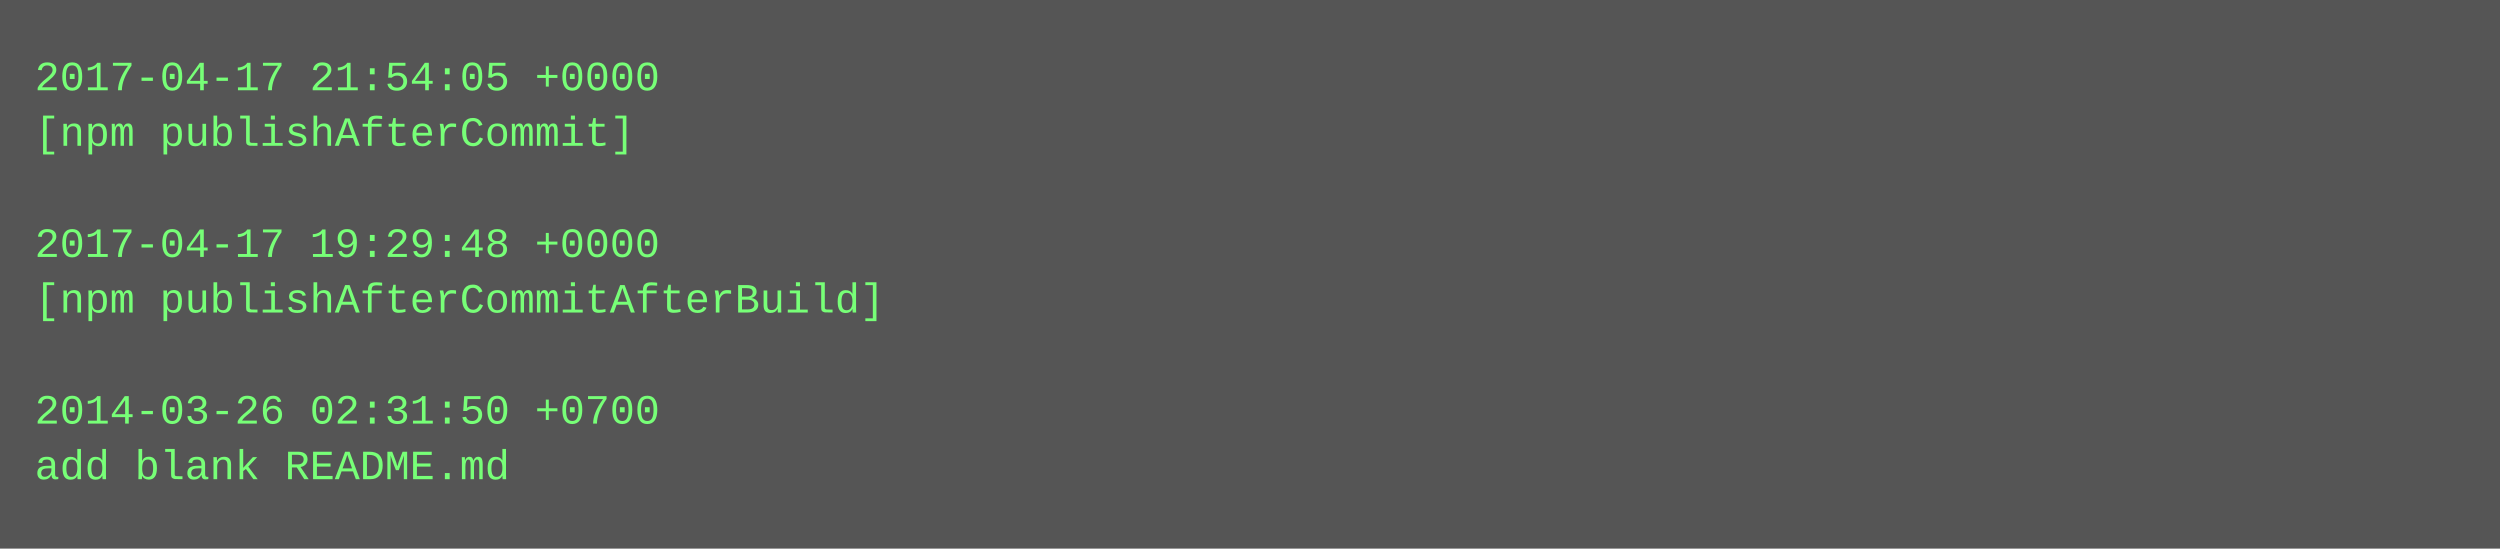
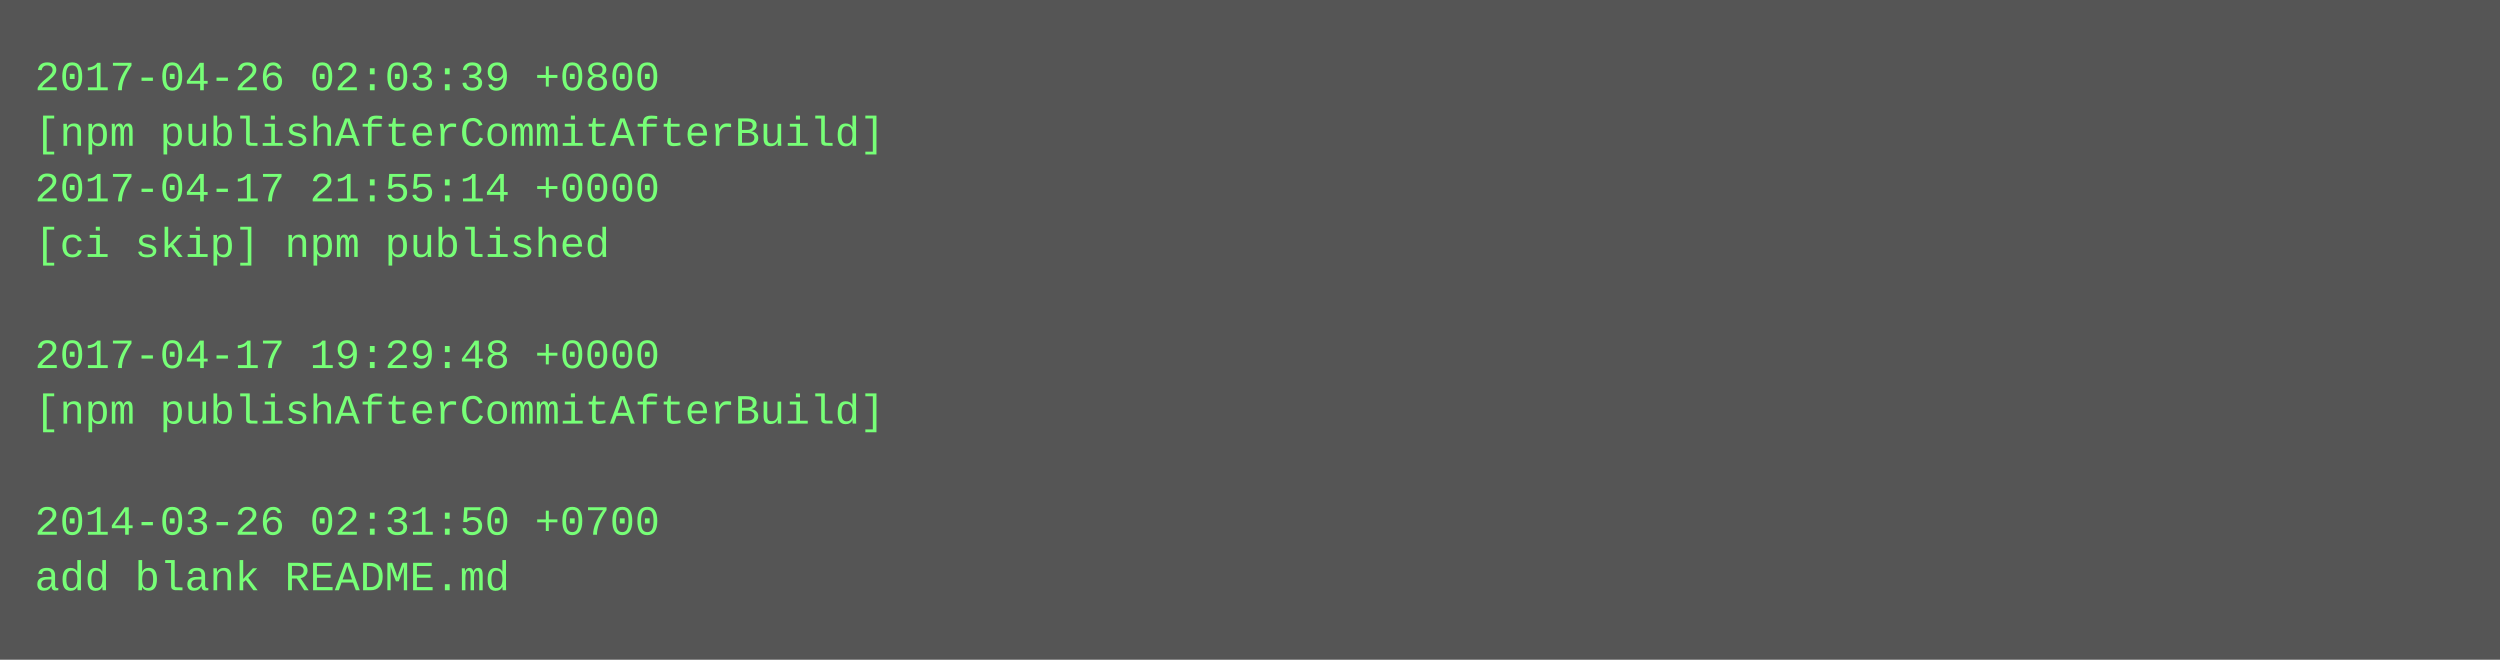
- <svg xmlns="http://www.w3.org/2000/svg" height="158" width="720">
-   <rect height="158" fill="#555" width="720" />
+ <svg xmlns="http://www.w3.org/2000/svg" height="190" width="720">
+   <rect height="190" fill="#555" width="720" />
  <text fill="#7f7" font-family="Courier New" font-size="12" xml:space="preserve">
-     <tspan x="10" y="26">2017-04-17 21:54:05 +0000</tspan>
-     <tspan x="10" y="42">[npm publishAfterCommit]</tspan>
-     <tspan x="10" y="58" />
-     <tspan x="10" y="74">2017-04-17 19:29:48 +0000</tspan>
-     <tspan x="10" y="90">[npm publishAfterCommitAfterBuild]</tspan>
-     <tspan x="10" y="106" />
-     <tspan x="10" y="122">2014-03-26 02:31:50 +0700</tspan>
-     <tspan x="10" y="138">add blank README.md</tspan>
+     <tspan x="10" y="26">2017-04-26 02:03:39 +0800</tspan>
+     <tspan x="10" y="42">[npm publishAfterCommitAfterBuild]</tspan>
+     <tspan x="10" y="58">2017-04-17 21:55:14 +0000</tspan>
+     <tspan x="10" y="74">[ci skip] npm published</tspan>
+     <tspan x="10" y="90" />
+     <tspan x="10" y="106">2017-04-17 19:29:48 +0000</tspan>
+     <tspan x="10" y="122">[npm publishAfterCommitAfterBuild]</tspan>
+     <tspan x="10" y="138" />
+     <tspan x="10" y="154">2014-03-26 02:31:50 +0700</tspan>
+     <tspan x="10" y="170">add blank README.md</tspan>
  </text>
</svg>
